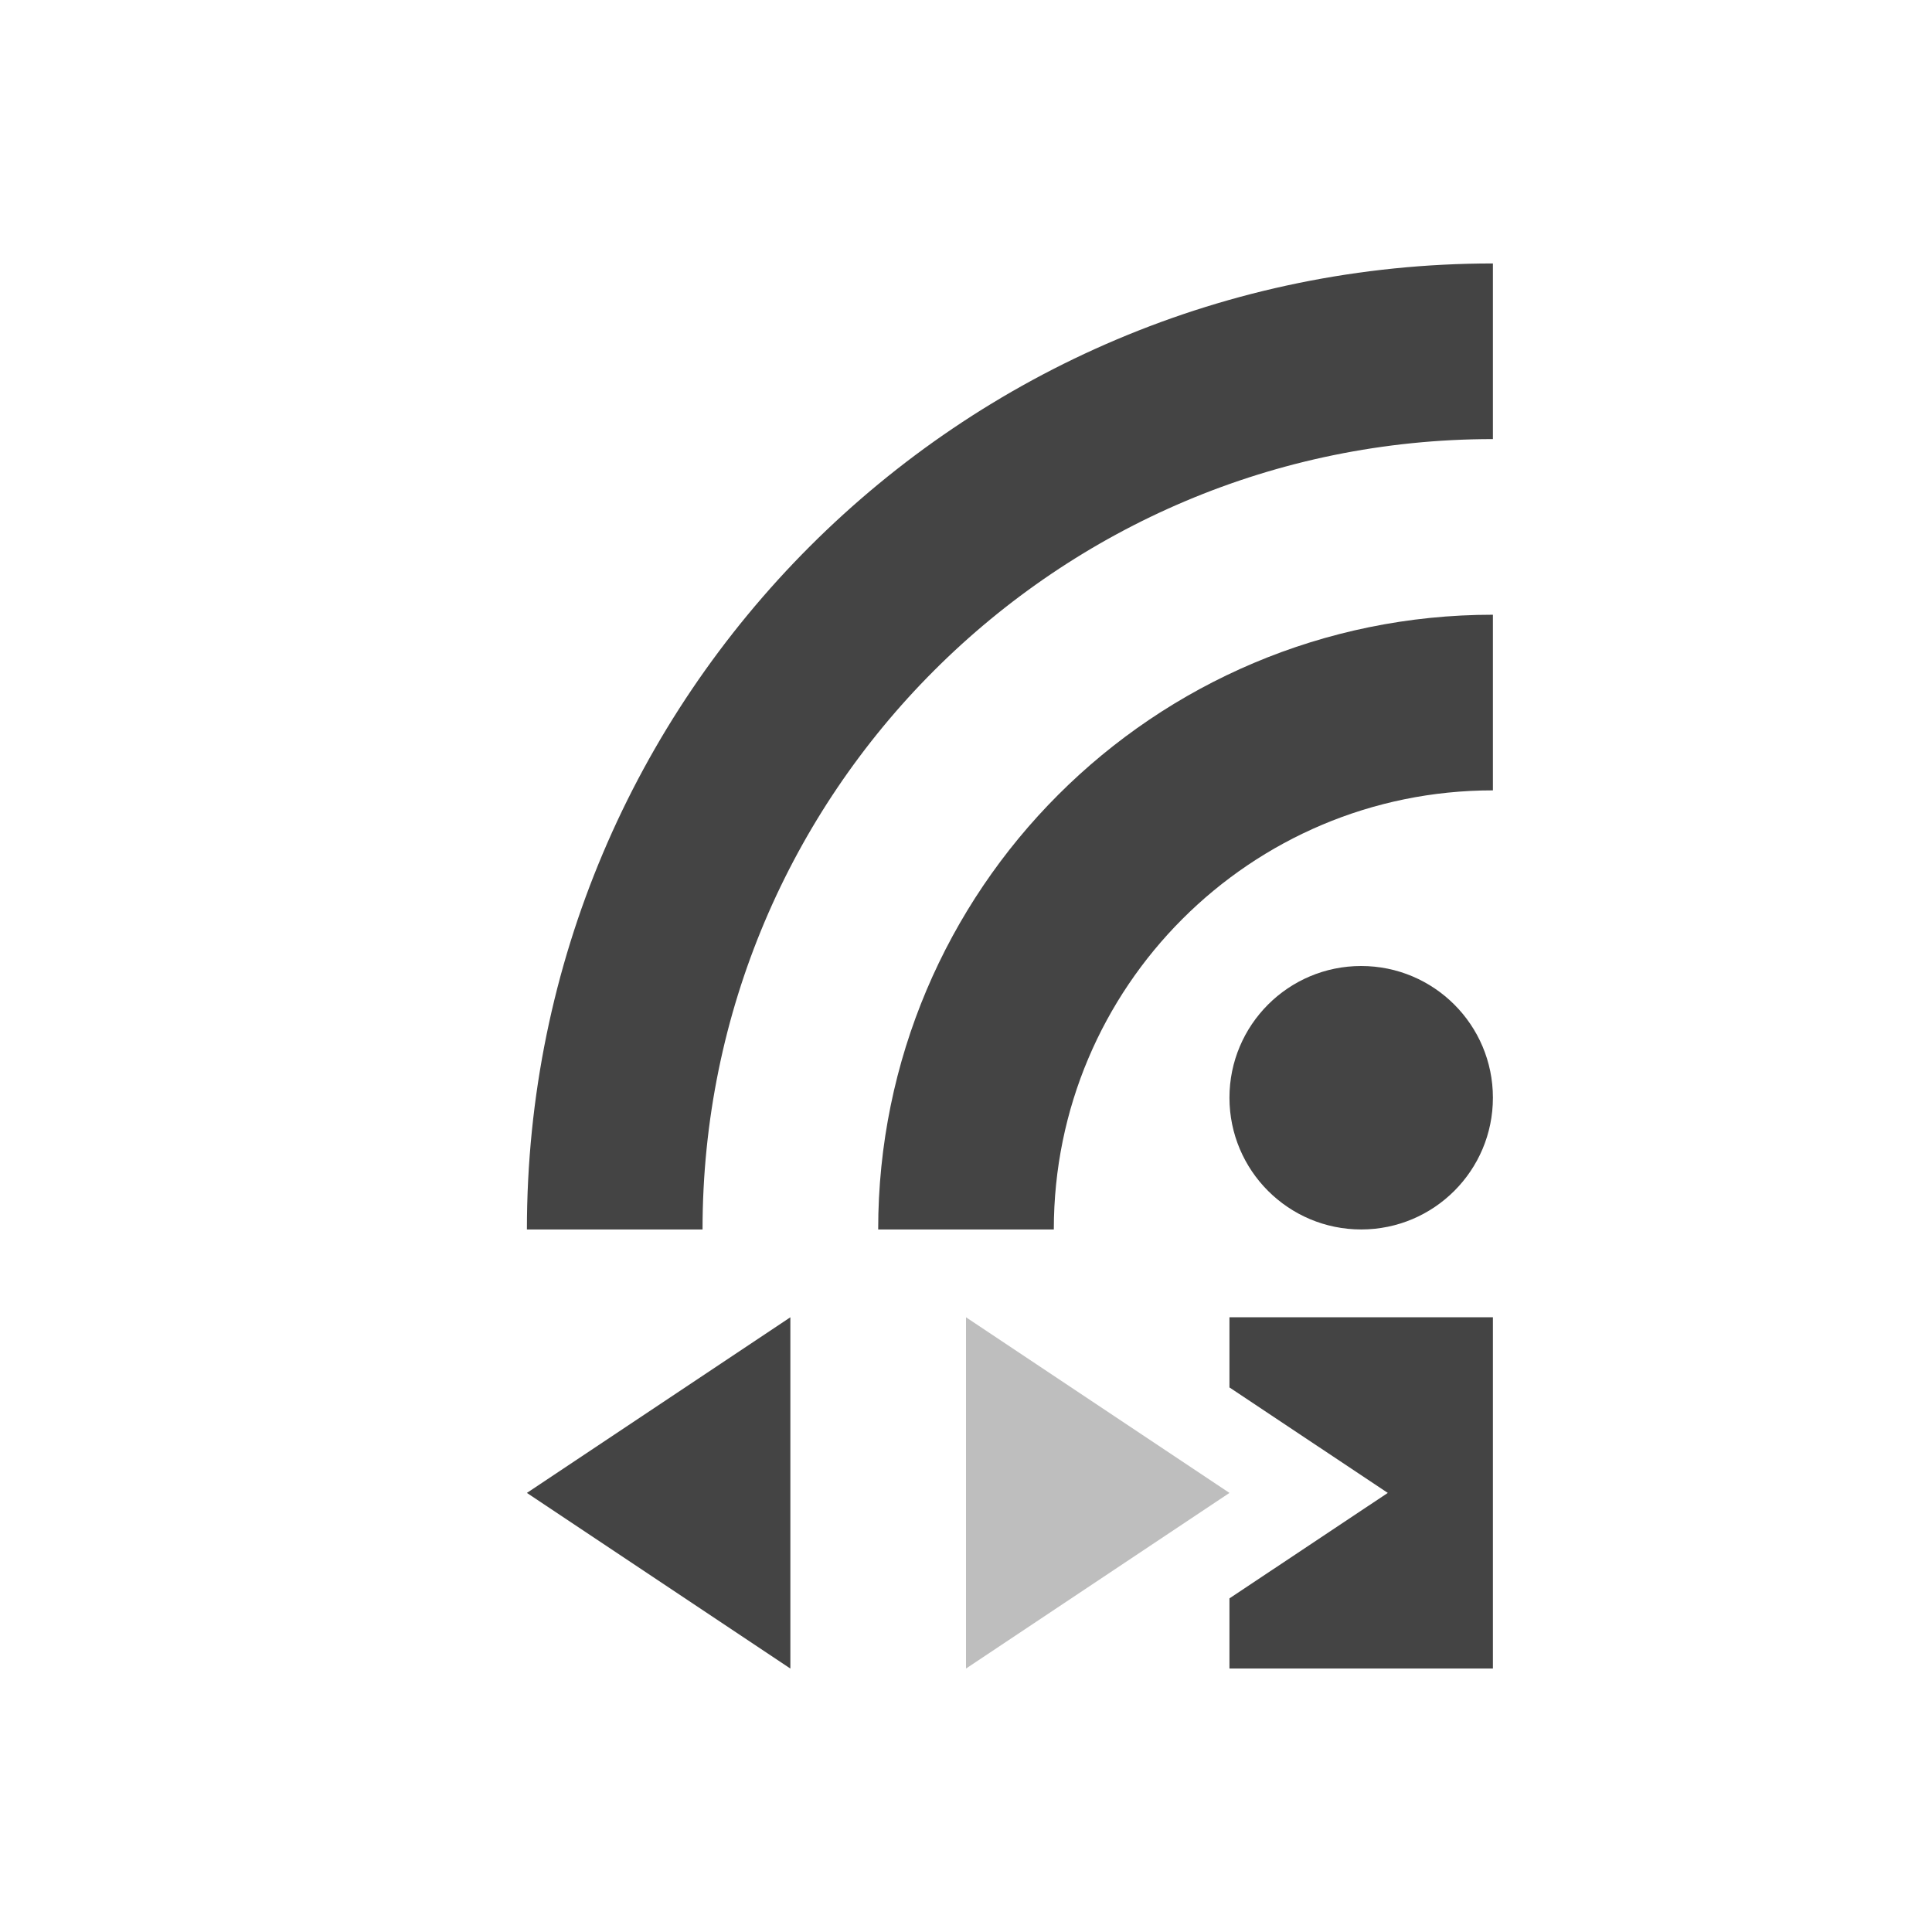
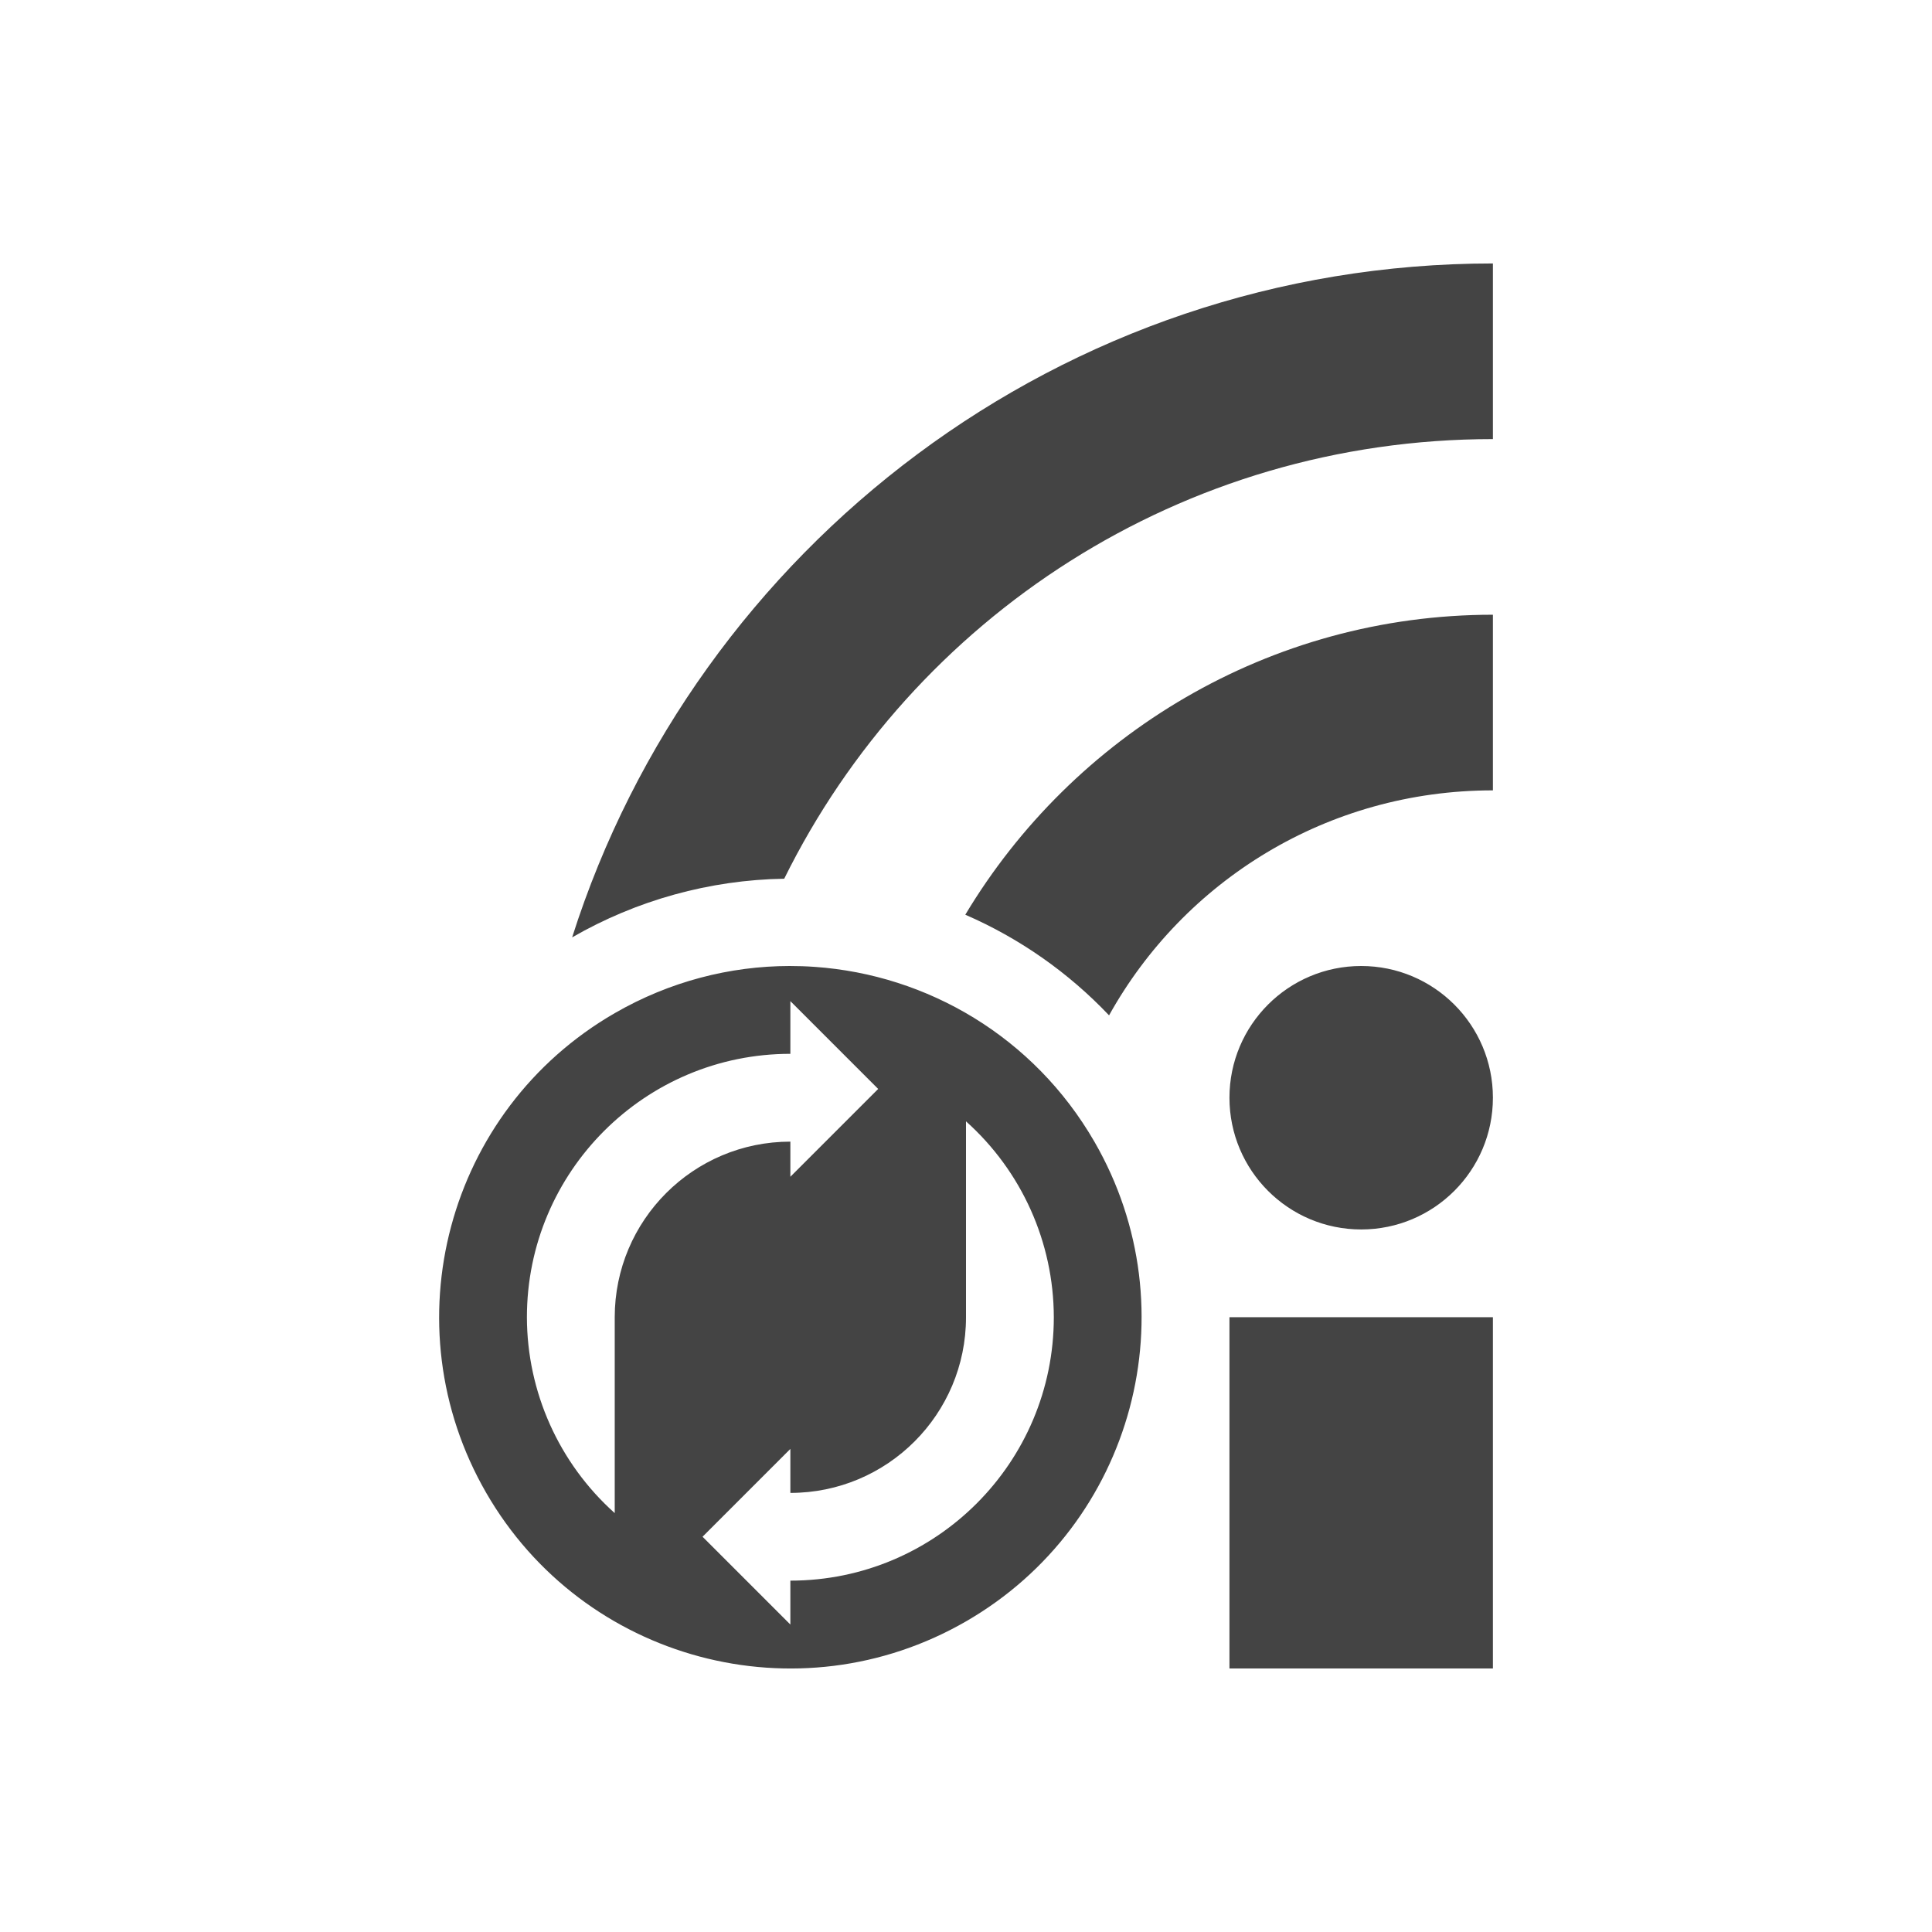
<svg xmlns="http://www.w3.org/2000/svg" width="22" height="22" version="1.1">
  <defs>
    <style id="current-color-scheme" type="text/css">
   .ColorScheme-Text { color:#444444; } .ColorScheme-Highlight { color:#4285f4; } .ColorScheme-NeutralText { color:#ff9800; } .ColorScheme-PositiveText { color:#4caf50; } .ColorScheme-NegativeText { color:#f44336; }
  </style>
  </defs>
-   <path style="fill:currentColor" class="ColorScheme-Text" d="m14 15v0.799l1.803 1.201-1.803 1.201v0.799h3v-4z" />
-   <circle style="fill:currentColor" class="ColorScheme-Text" cx="15.5" cy="12.5" r="1.5" />
-   <path style="stroke:currentColor;stroke-width:2;fill:none" class="ColorScheme-Text" d="m7 14a10 10 0 0 1 10 -10" />
-   <path style="stroke:currentColor;stroke-width:2;fill:none" class="ColorScheme-Text" d="m11 14a6 6 0 0 1 6 -6" />
-   <path style="fill:currentColor" class="ColorScheme-Text" d="m9 15-3 2 3 2" />
-   <path style="opacity:.35;fill:currentColor" class="ColorScheme-Text" d="m11 19 3-2-3-2" />
+   <path style="fill:currentColor" class="ColorScheme-Text" d="M 17,3 C 12.095,3 7.929,6.23 6.515,10.674 A 5,5 0 0 1 8.93,10.006 C 10.398,7.036 13.454,5 17,5 Z m 0,4 c -2.546,0 -4.783,1.373 -6.008,3.416 A 5,5 0 0 1 12.629,11.562 C 13.481,10.031 15.113,9 17,9 Z M 8.99,11 C 8.314,11.001 7.627,11.175 7,11.537 5.087,12.641 4.433,15.087 5.537,17 c 1.104,1.913 3.55,2.567 5.463,1.463 1.913,-1.104 2.567,-3.548 1.463,-5.461 -0.69,-1.195 -1.903,-1.902 -3.184,-1.992 -0.096,-0.007 -0.192,-0.01 -0.289,-0.01 z m 6.51,0 a 1.5,1.5 0 0 0 -1.5,1.5 1.5,1.5 0 0 0 1.5,1.5 1.5,1.5 0 0 0 1.5,-1.5 1.5,1.5 0 0 0 -1.5,-1.5 z m -6.5,0.4 0.5,0.5 0.5,0.5 -0.5,0.5 -0.5,0.5 V 13 a 2,2 0 0 0 -2,2 v 2.23 a 3,3 0 0 1 -1,-2.23 3,3 0 0 1 3,-3 z m 2,1.369 a 3,3 0 0 1 1,2.23 3,3 0 0 1 -3,3 v 0.5 l -0.5,-0.5 -0.5,-0.5 0.5,-0.5 0.5,-0.5 V 17 a 2,2 0 0 0 2,-2 z m 3,2.23 v 4 h 3 v -4 z" />
</svg>
